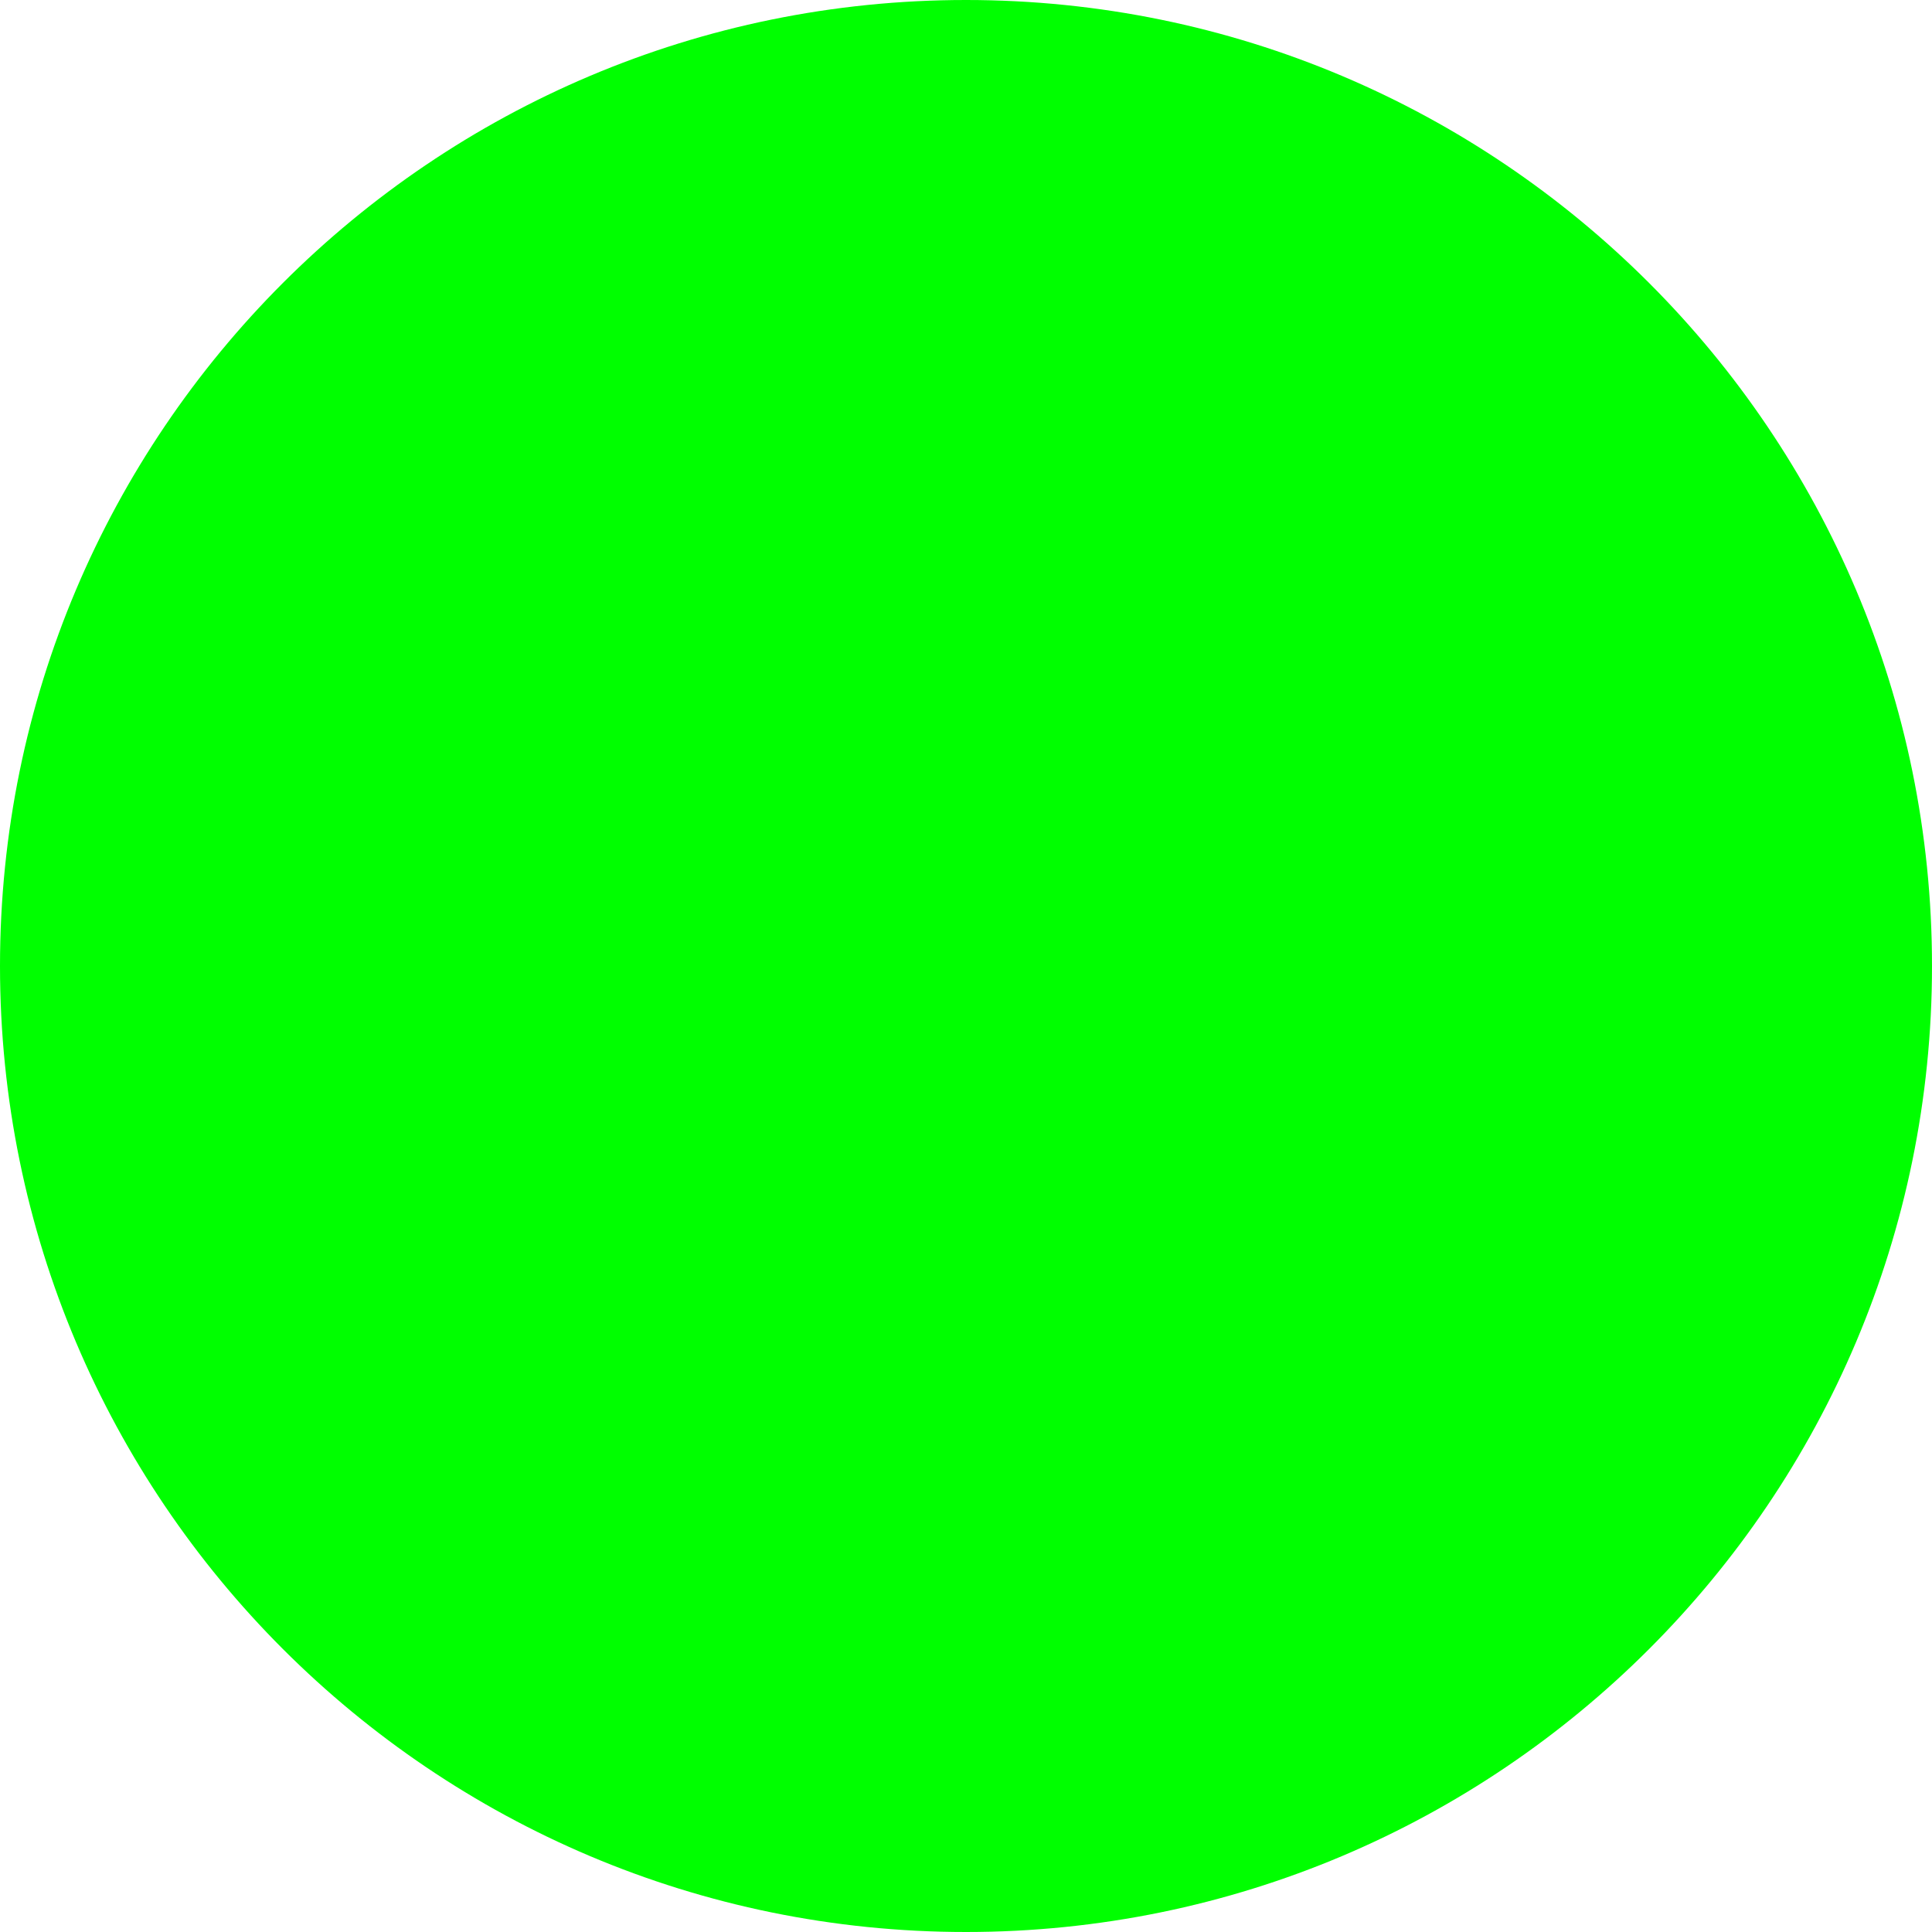
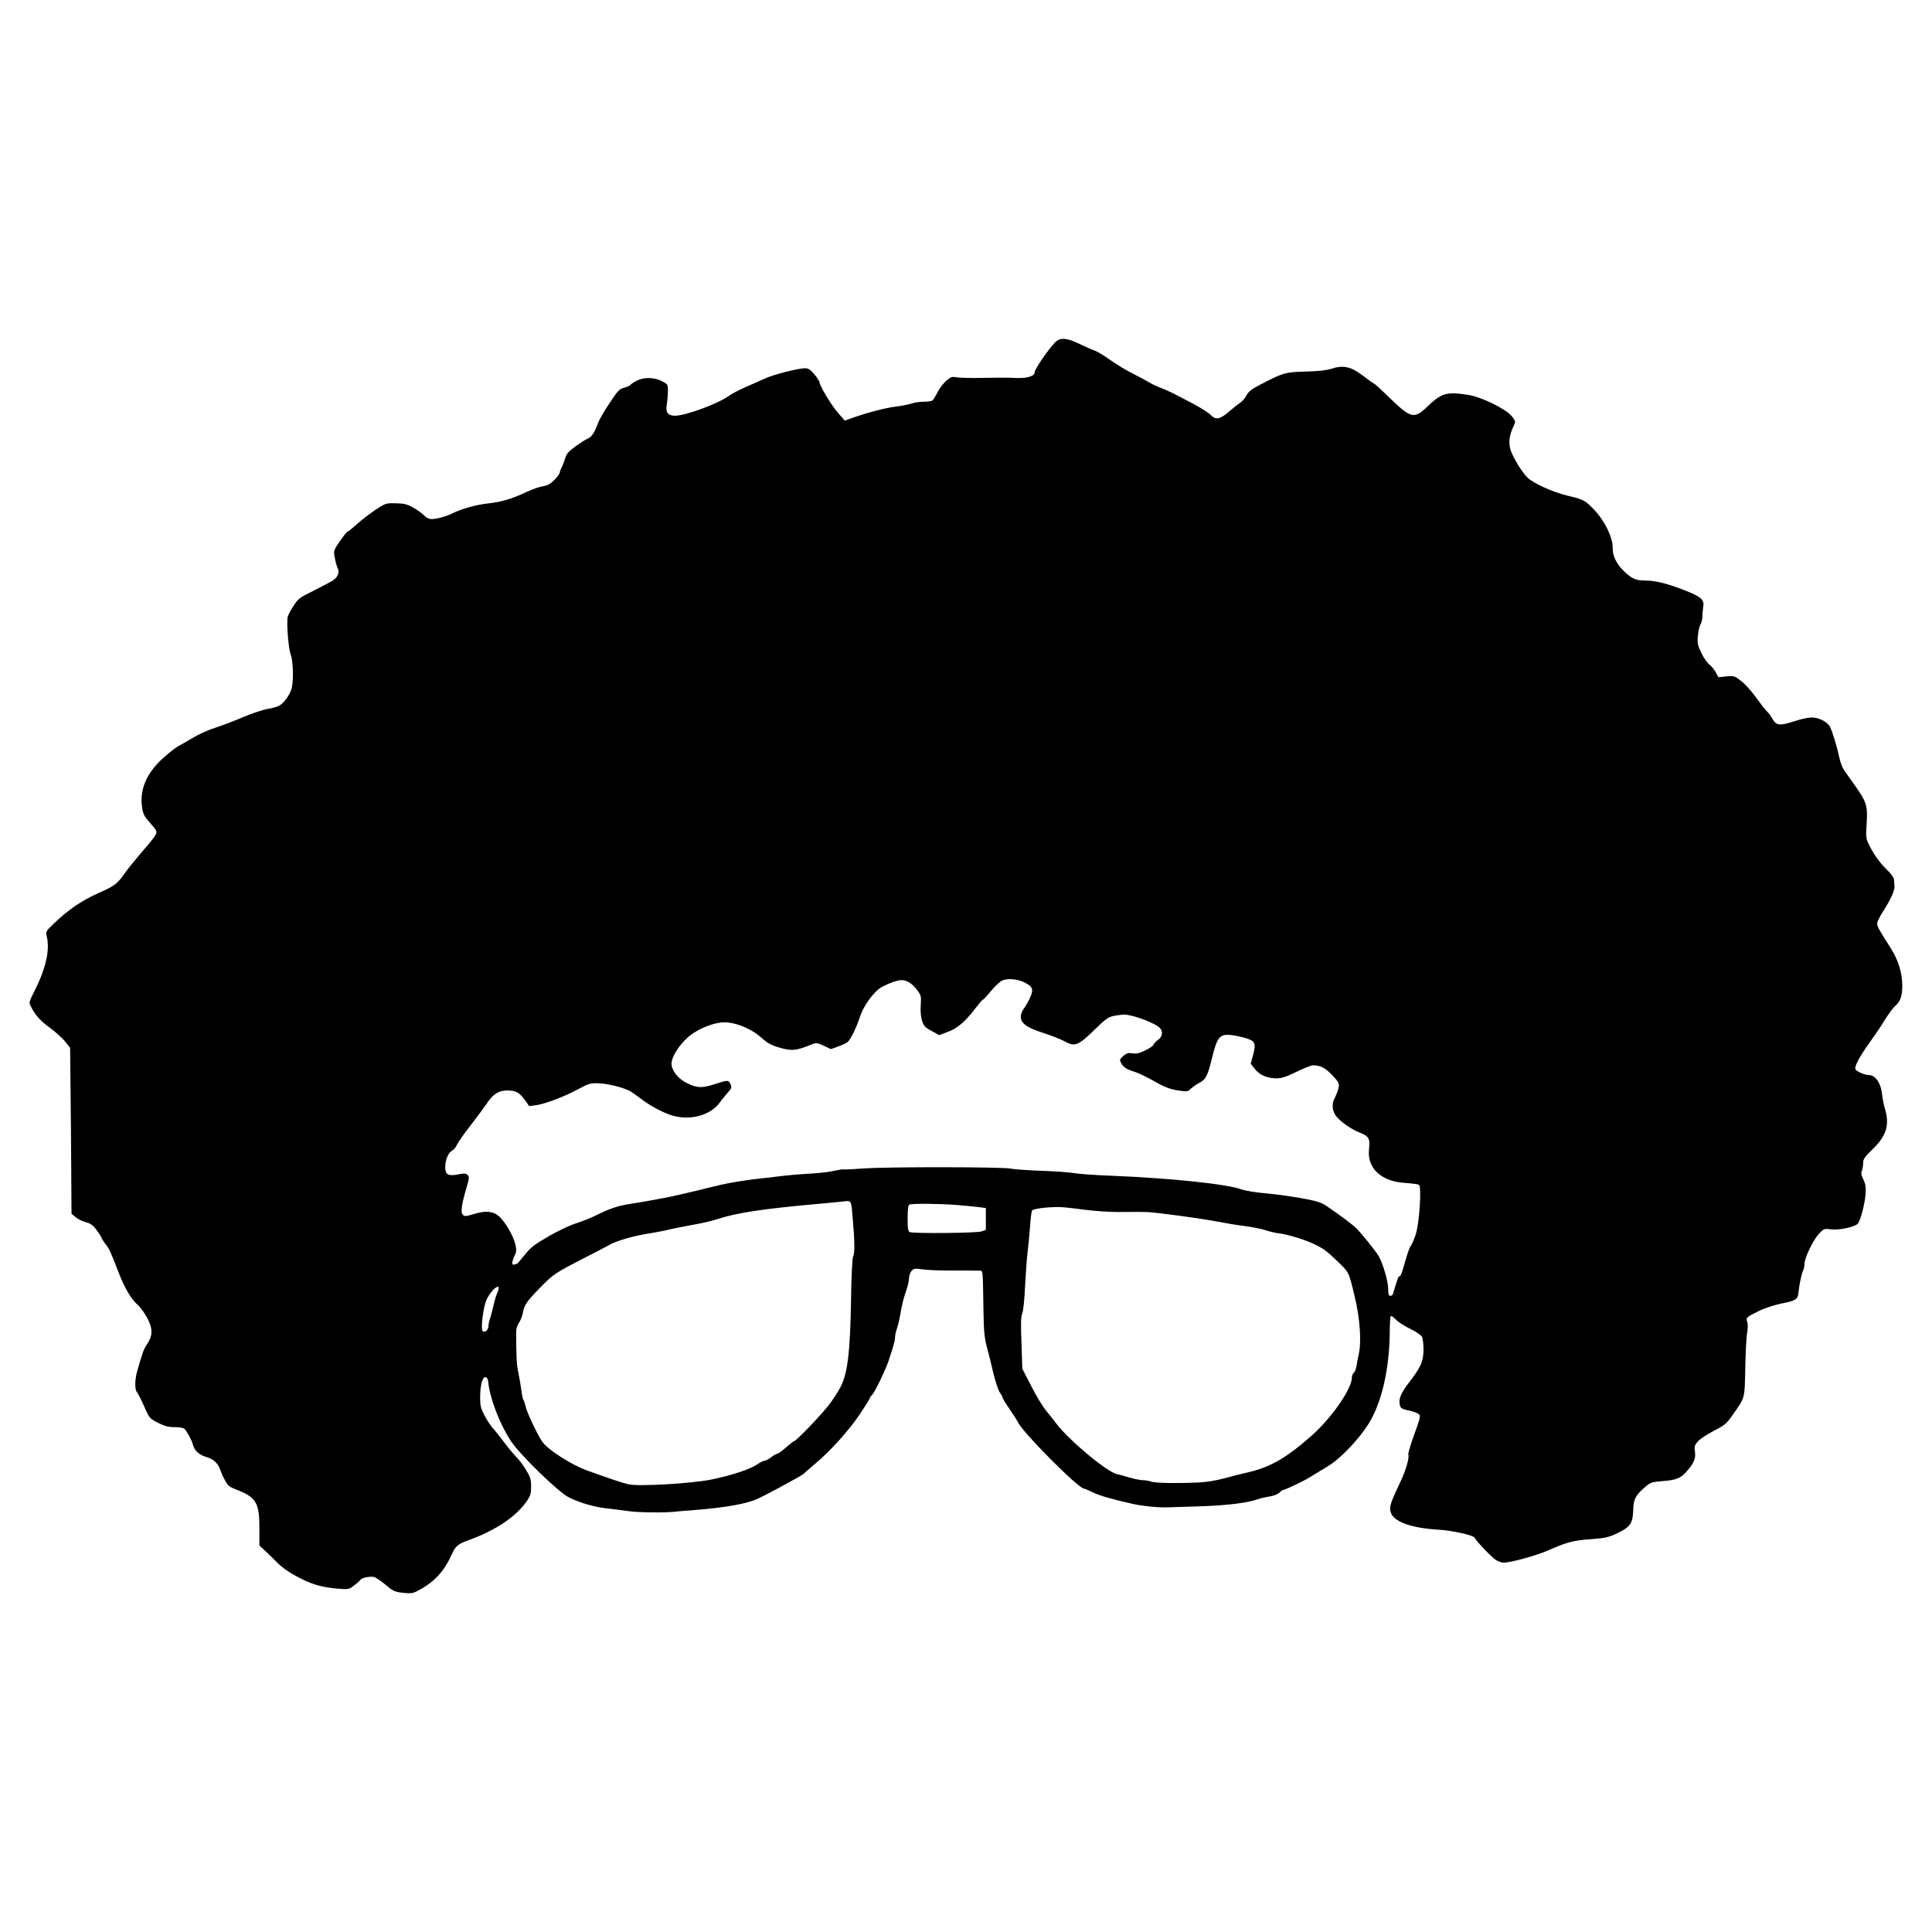
<svg xmlns="http://www.w3.org/2000/svg" width="128" height="128">
-   <circle cx="64" cy="64" fill="#00ff00" r="64" />
+   <g fill="#000000" transform="matrix(0.00925555 0 0 -0.00925555 289.347 215.578)">
+     <path d="m-23713.14,20837.05c-52,-56 -142,-188 -142,-208c0,-29 -49,-45 -123,-43c-39,2 -106,3 -147,2c-41,0 -115,-1 -165,-2c-49,0 -106,2 -126,5c-32,6 -42,2 -74,-26c-20,-18 -48,-55 -62,-83c-14,-28 -31,-54 -37,-58c-6,-4 -34,-8 -62,-8c-28,0 -69,-6 -90,-14c-22,-7 -68,-16 -103,-20c-72,-8 -199,-41 -303,-77l-68,-24l-47,54c-47,53 -132,193 -133,219c0,7 -17,33 -37,58c-29,34 -44,44 -68,44c-48,0 -225,-46 -285,-73c-30,-14 -93,-42 -140,-62c-47,-21 -98,-48 -115,-60c-78,-58 -313,-145 -390,-145c-51,0 -69,24 -59,79c4,25 8,69 8,96c1,49 0,50 -44,73c-56,28 -127,29 -180,2c-21,-11 -41,-24 -45,-30c-3,-5 -23,-14 -45,-20c-34,-9 -46,-22 -105,-112c-37,-55 -73,-118 -80,-138c-24,-67 -45,-101 -73,-113c-15,-6 -55,-32 -90,-57c-48,-35 -65,-53 -72,-82c-6,-20 -17,-49 -25,-65c-8,-15 -15,-33 -15,-40c0,-7 -17,-30 -37,-51c-29,-30 -49,-41 -83,-47c-25,-3 -77,-22 -116,-40c-108,-51 -179,-72 -279,-83c-86,-10 -186,-38 -249,-69c-42,-22 -117,-43 -152,-43c-20,0 -39,9 -55,26c-13,14 -47,39 -76,55c-44,25 -65,31 -125,32c-72,2 -74,1 -148,-47c-41,-28 -101,-74 -133,-103c-32,-29 -62,-53 -66,-53c-5,0 -29,-31 -55,-68c-46,-68 -46,-69 -36,-121c5,-28 14,-60 20,-71c16,-31 1,-68 -38,-92c-20,-12 -83,-45 -139,-73c-94,-46 -106,-55 -138,-105c-20,-30 -38,-65 -42,-78c-10,-41 4,-225 21,-271c19,-52 22,-201 4,-252c-14,-42 -51,-92 -83,-113c-13,-8 -52,-20 -87,-25c-34,-6 -115,-33 -178,-60c-63,-27 -153,-61 -200,-76c-47,-15 -116,-46 -155,-70c-38,-23 -86,-50 -105,-60c-19,-10 -70,-50 -113,-89c-117,-107 -167,-227 -146,-354c6,-42 17,-63 47,-96c22,-24 45,-52 51,-63c12,-24 3,-37 -119,-178c-41,-48 -89,-108 -107,-134c-50,-72 -70,-87 -185,-138c-118,-52 -217,-120 -316,-215c-59,-56 -63,-62 -55,-92c25,-96 -4,-228 -84,-388c-44,-87 -44,-88 -27,-120c30,-60 65,-99 139,-153c40,-30 88,-73 106,-97l34,-42l3,-281c2,-154 4,-421 5,-593l2,-314l28,-24c16,-14 49,-30 74,-37c35,-9 52,-21 79,-58c19,-26 34,-50 34,-54c0,-4 13,-24 28,-44c29,-37 37,-56 93,-201c45,-116 89,-191 138,-235c22,-20 55,-66 72,-101c37,-74 35,-121 -6,-182c-22,-32 -32,-58 -70,-192c-17,-60 -18,-130 -2,-149c8,-9 31,-55 52,-102c37,-85 39,-87 99,-118c48,-24 74,-31 119,-31c34,0 64,-5 71,-13c20,-21 52,-81 60,-112c11,-44 43,-73 100,-90c51,-15 83,-47 100,-102c4,-12 17,-41 30,-64c19,-37 31,-47 81,-66c142,-55 165,-94 165,-275l0,-125l47,-44c25,-24 63,-60 82,-80c42,-42 101,-81 186,-122c77,-37 143,-54 244,-63c78,-6 82,-6 118,22c21,15 41,34 46,41c9,15 69,27 99,20c13,-4 49,-29 82,-56c53,-45 65,-50 124,-57c58,-6 71,-4 110,17c115,61 184,136 240,260c25,57 44,73 117,99c194,70 341,168 419,280c26,38 31,54 31,105c0,51 -6,69 -37,120c-20,33 -49,71 -63,85c-15,14 -55,61 -88,105c-33,44 -73,94 -88,110c-15,17 -41,56 -58,89c-26,49 -31,69 -31,128c0,87 17,150 39,146c10,-2 17,-15 19,-33c10,-116 83,-305 164,-427c63,-95 337,-362 410,-399c77,-39 181,-70 268,-80c47,-5 119,-14 160,-20c69,-10 267,-13 336,-4c16,2 65,6 109,9c252,20 403,46 485,85c80,37 323,170 329,179c3,5 38,35 76,67c113,95 246,242 323,358c40,59 72,112 72,116c0,5 7,14 15,21c17,14 95,175 117,240c38,113 48,149 48,173c0,13 6,42 14,64c8,22 20,76 27,119c7,43 23,107 36,142c12,34 23,78 23,96c0,19 8,43 18,54c15,18 23,19 82,11c36,-5 137,-9 225,-8c88,0 169,0 181,-1c24,0 22,13 27,-285c2,-147 7,-195 24,-260c12,-44 33,-129 47,-190c15,-60 35,-122 46,-137c11,-15 20,-32 20,-37c0,-6 21,-40 46,-76c25,-36 54,-81 63,-99c36,-76 435,-476 473,-476c6,0 33,-12 62,-26c46,-23 134,-49 281,-82c74,-17 192,-29 260,-26c33,1 146,5 250,8c182,7 319,24 395,51c19,7 57,15 83,19c27,4 57,16 68,27c10,10 22,19 25,19c15,0 155,66 199,95c28,17 83,51 123,75c88,52 224,194 294,308c92,150 146,385 149,646c0,64 4,118 8,121c5,2 21,-9 37,-26c16,-17 62,-46 101,-65c40,-19 78,-45 85,-57c6,-12 11,-54 11,-94c-2,-84 -18,-122 -105,-235c-60,-79 -75,-118 -64,-162c5,-20 15,-27 60,-36c29,-6 61,-17 71,-24c20,-14 19,-18 -40,-181c-19,-55 -33,-105 -31,-111c9,-23 -17,-112 -58,-199c-71,-149 -80,-178 -67,-217c22,-66 150,-111 341,-122c100,-6 252,-40 259,-58c7,-19 114,-132 147,-155c18,-13 44,-23 59,-23c52,0 234,50 321,88c136,60 179,71 305,80c103,8 125,12 192,44c91,44 109,71 111,168c2,74 18,105 87,163c36,31 47,35 126,41c98,8 127,20 171,71c50,56 65,92 58,139c-6,35 -3,46 21,74c16,18 66,51 113,75c73,37 91,51 127,102c100,142 94,120 99,347c2,112 8,227 14,256c5,32 5,63 0,77c-11,28 -7,32 85,77c40,20 109,42 160,53c99,19 117,30 121,72c5,55 23,142 33,162c6,11 11,33 11,50c0,42 62,171 104,216c35,36 38,37 85,31c57,-8 173,17 193,41c19,24 50,141 55,211c4,49 0,71 -15,104c-16,30 -18,46 -11,65c5,13 9,39 9,56c0,26 12,43 68,97c99,95 123,175 87,292c-8,26 -17,75 -21,109c-8,72 -48,129 -90,129c-34,0 -93,26 -100,44c-7,19 33,93 100,186c30,41 79,113 108,160c29,47 63,93 75,103c38,31 53,71 53,144c0,96 -28,186 -86,277c-81,127 -94,150 -94,172c0,11 19,50 42,85c54,84 85,152 82,181c-1,13 -3,34 -3,46c-1,15 -21,44 -54,75c-53,52 -100,120 -132,190c-15,31 -16,53 -10,140c8,124 -1,153 -84,270c-31,44 -66,93 -78,110c-12,18 -27,57 -33,87c-16,76 -50,189 -67,222c-17,36 -81,68 -132,68c-22,0 -75,-11 -117,-25c-110,-36 -135,-34 -162,13c-11,21 -31,47 -43,58c-11,10 -45,54 -75,96c-30,42 -77,95 -105,117c-49,39 -53,40 -108,35l-57,-6l-19,35c-11,20 -31,45 -47,57c-15,11 -40,48 -57,83c-26,55 -29,70 -24,122c3,33 11,70 19,81c7,12 13,37 13,55c0,19 3,51 6,71c10,51 -17,74 -140,121c-118,46 -203,67 -272,67c-69,0 -99,13 -151,63c-59,57 -86,110 -85,172c1,73 -57,193 -133,272c-65,68 -73,73 -196,102c-100,24 -242,89 -281,128c-44,44 -109,154 -123,204c-13,51 -6,102 23,163c16,34 16,36 -11,71c-40,52 -217,139 -313,154c-156,24 -190,14 -293,-84c-94,-90 -116,-85 -267,60c-59,58 -111,105 -114,105c-4,0 -39,25 -79,56c-86,66 -142,78 -227,50c-34,-11 -94,-18 -184,-20c-147,-4 -157,-7 -324,-93c-62,-32 -84,-49 -99,-77c-10,-20 -31,-43 -45,-53c-14,-9 -51,-38 -82,-65c-64,-55 -94,-60 -130,-22c-13,14 -68,49 -122,78c-54,28 -117,61 -140,73c-23,12 -67,32 -97,43c-30,12 -66,29 -80,38c-14,9 -66,37 -117,63c-50,25 -124,70 -163,98c-40,29 -88,58 -108,66c-21,7 -71,29 -112,49c-95,46 -141,48 -178,7zm-217,-4577c62,-31 69,-50 40,-113c-14,-29 -34,-64 -45,-78c-11,-14 -20,-39 -20,-55c0,-47 43,-79 161,-116c57,-19 124,-45 148,-58c80,-44 99,-37 231,92c88,85 91,86 195,97c46,4 192,-46 248,-85c38,-27 37,-70 -3,-98c-16,-12 -30,-27 -30,-33c-1,-7 -27,-24 -58,-40c-44,-21 -65,-26 -93,-21c-29,5 -41,1 -65,-19c-28,-25 -28,-27 -14,-54c16,-29 40,-43 105,-63c22,-7 81,-36 132,-65c70,-40 109,-55 164,-64c70,-11 73,-11 98,13c14,13 41,31 58,40c47,24 61,50 93,183c36,146 55,168 134,160c28,-3 77,-13 108,-23c67,-21 73,-36 50,-124l-16,-58l27,-35c34,-44 84,-68 150,-70c43,-1 69,7 150,46c53,26 106,47 116,47c56,0 88,-16 139,-69c49,-52 53,-59 47,-91c-4,-19 -16,-52 -27,-72c-24,-43 -20,-94 10,-133c32,-40 111,-95 169,-117c64,-25 75,-44 66,-116c-16,-138 86,-234 259,-244c47,-3 91,-9 98,-13c21,-13 3,-282 -24,-359c-12,-35 -28,-71 -35,-80c-7,-8 -23,-52 -36,-98c-28,-100 -35,-118 -45,-118c-7,0 -16,-26 -46,-127c-2,-7 -10,-13 -19,-13c-11,0 -15,12 -15,50c0,53 -38,184 -69,236c-25,41 -131,172 -167,205c-30,27 -110,87 -198,147c-36,26 -71,39 -145,53c-82,17 -221,36 -311,44c-57,5 -136,18 -158,26c-103,39 -500,81 -942,99c-107,4 -222,12 -255,18c-33,6 -141,14 -240,17c-99,4 -198,11 -221,16c-58,12 -872,13 -1044,1c-79,-6 -147,-9 -150,-7c-3,2 -32,-3 -65,-10c-33,-8 -109,-17 -170,-20c-60,-3 -144,-10 -185,-15c-41,-5 -138,-16 -215,-25c-77,-9 -187,-27 -245,-41c-58,-14 -130,-31 -160,-39c-30,-7 -84,-20 -120,-28c-36,-9 -90,-20 -120,-26c-30,-5 -82,-15 -115,-21c-33,-6 -89,-16 -125,-21c-89,-13 -152,-34 -240,-78c-41,-21 -109,-48 -150,-61c-43,-13 -127,-52 -198,-93c-104,-60 -130,-80 -173,-134c-28,-34 -52,-63 -54,-63c-2,0 -10,-3 -19,-6c-21,-8 -21,18 1,63c13,29 14,43 5,82c-14,59 -69,155 -114,198c-41,38 -97,45 -177,20c-69,-21 -78,-21 -90,2c-10,19 1,84 34,195c18,60 19,71 1,85c-10,8 -27,8 -64,0c-70,-14 -92,-2 -92,52c0,51 22,104 50,119c12,6 28,26 35,43c8,18 51,79 96,136c45,58 97,129 117,158c45,68 85,93 148,93c61,-1 84,-14 124,-68l31,-44l52,7c66,10 199,60 302,116c73,39 85,43 145,40c69,-2 187,-33 229,-59c14,-9 44,-30 66,-47c71,-55 168,-107 237,-126c127,-35 267,4 333,94c21,29 50,64 64,79c21,24 23,31 13,53c-14,31 -18,31 -117,-1c-91,-29 -123,-27 -199,11c-61,31 -106,89 -106,137c0,46 49,126 112,184c75,68 206,119 287,111c82,-7 183,-53 244,-109c39,-36 69,-53 118,-68c99,-30 128,-27 246,21c29,12 37,10 83,-11l51,-24l52,19c29,10 59,24 68,32c21,18 62,102 89,183c21,64 72,141 127,191c31,28 131,69 169,69c39,0 79,-26 112,-71c29,-38 30,-46 26,-108c-3,-42 0,-82 9,-111c12,-38 22,-49 69,-74l54,-30l63,24c69,25 127,76 200,173c24,31 47,57 50,57c4,0 29,27 57,61c27,33 63,67 79,75c38,18 110,13 160,-12zm-1227,-1701c14,-158 14,-240 1,-265c-5,-10 -12,-147 -14,-305c-6,-369 -23,-518 -72,-620c-20,-39 -62,-104 -95,-145c-64,-79 -227,-248 -240,-248c-4,0 -30,-20 -58,-45c-28,-25 -56,-45 -62,-45c-6,0 -26,-11 -44,-25c-18,-14 -39,-25 -47,-25c-8,0 -32,-12 -53,-26c-52,-36 -183,-79 -329,-109c-143,-29 -520,-51 -594,-34c-40,9 -136,41 -296,99c-111,40 -277,146 -319,204c-32,44 -113,214 -121,256c-4,19 -11,40 -15,45c-5,6 -11,37 -15,70c-4,33 -14,88 -21,123c-13,54 -16,126 -16,299c0,17 9,44 20,60c11,15 23,46 27,68c10,58 25,81 122,181c96,99 109,107 323,217c80,41 161,83 180,94c51,28 162,60 265,77c50,8 108,19 130,24c40,10 77,18 233,47c46,8 109,24 140,34c133,44 322,73 687,106c94,8 184,17 200,19c78,8 70,21 83,-131zm747,107c66,-5 139,-13 163,-16l42,-6l0,-78l0,-78l-31,-11c-34,-12 -484,-16 -513,-5c-13,5 -16,24 -16,99c0,65 4,95 13,98c21,9 217,7 342,-3zm923,-35c63,-8 164,-15 225,-15c129,1 148,1 202,0c59,0 394,-46 510,-68c55,-11 143,-26 195,-32c52,-7 120,-20 150,-30c30,-10 78,-21 106,-24c52,-6 174,-43 234,-71c74,-35 96,-50 174,-125c87,-84 83,-75 125,-250c39,-158 51,-328 30,-420c-6,-25 -13,-62 -16,-82c-3,-21 -11,-42 -19,-49c-8,-6 -14,-22 -14,-35c0,-79 -146,-290 -288,-415c-184,-162 -298,-227 -462,-264c-41,-9 -115,-28 -165,-42c-52,-14 -128,-27 -180,-29c-152,-7 -312,-5 -340,6c-14,5 -41,10 -59,10c-18,0 -62,9 -97,19c-35,11 -76,22 -91,25c-73,16 -349,247 -437,366c-14,19 -45,59 -69,87c-24,29 -73,109 -107,177l-64,124l-6,184c-6,139 -4,190 6,213c7,17 16,102 20,200c5,94 13,202 18,240c5,39 13,118 17,177c4,58 10,112 15,119c9,15 147,29 224,23c28,-2 101,-11 163,-19zm-4215,-593c-9,-20 -22,-65 -29,-98c-8,-34 -18,-74 -24,-89c-5,-14 -10,-37 -10,-49c0,-30 -26,-54 -42,-38c-16,16 6,182 30,229c43,84 111,124 75,45z" />
+   </g>
</svg>
